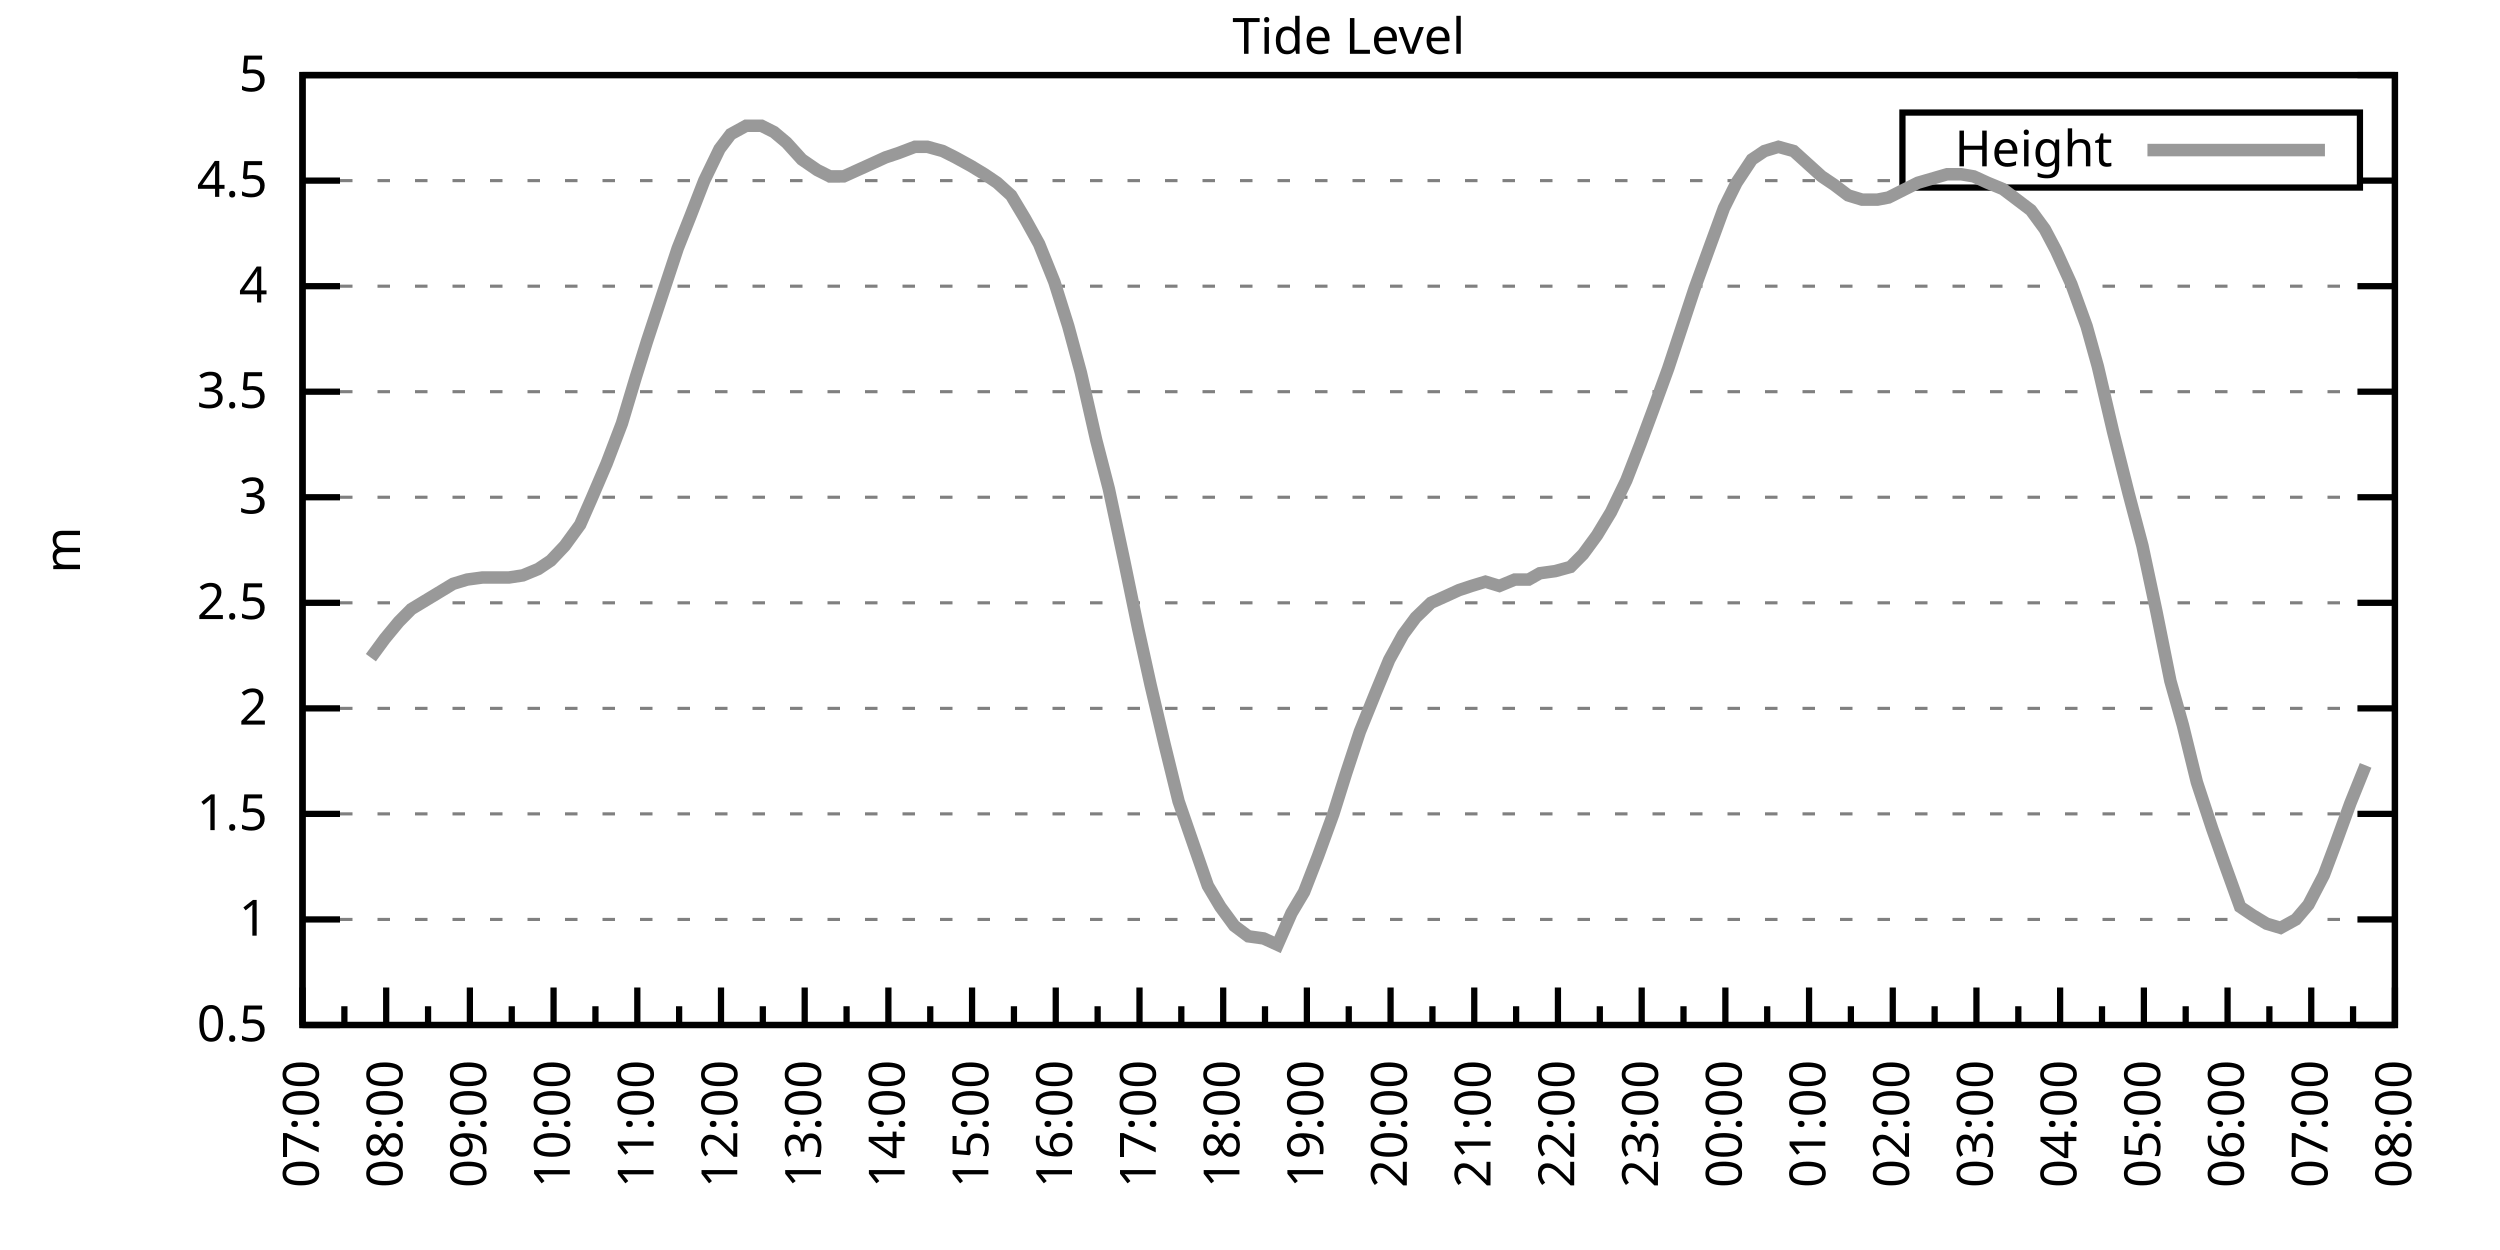
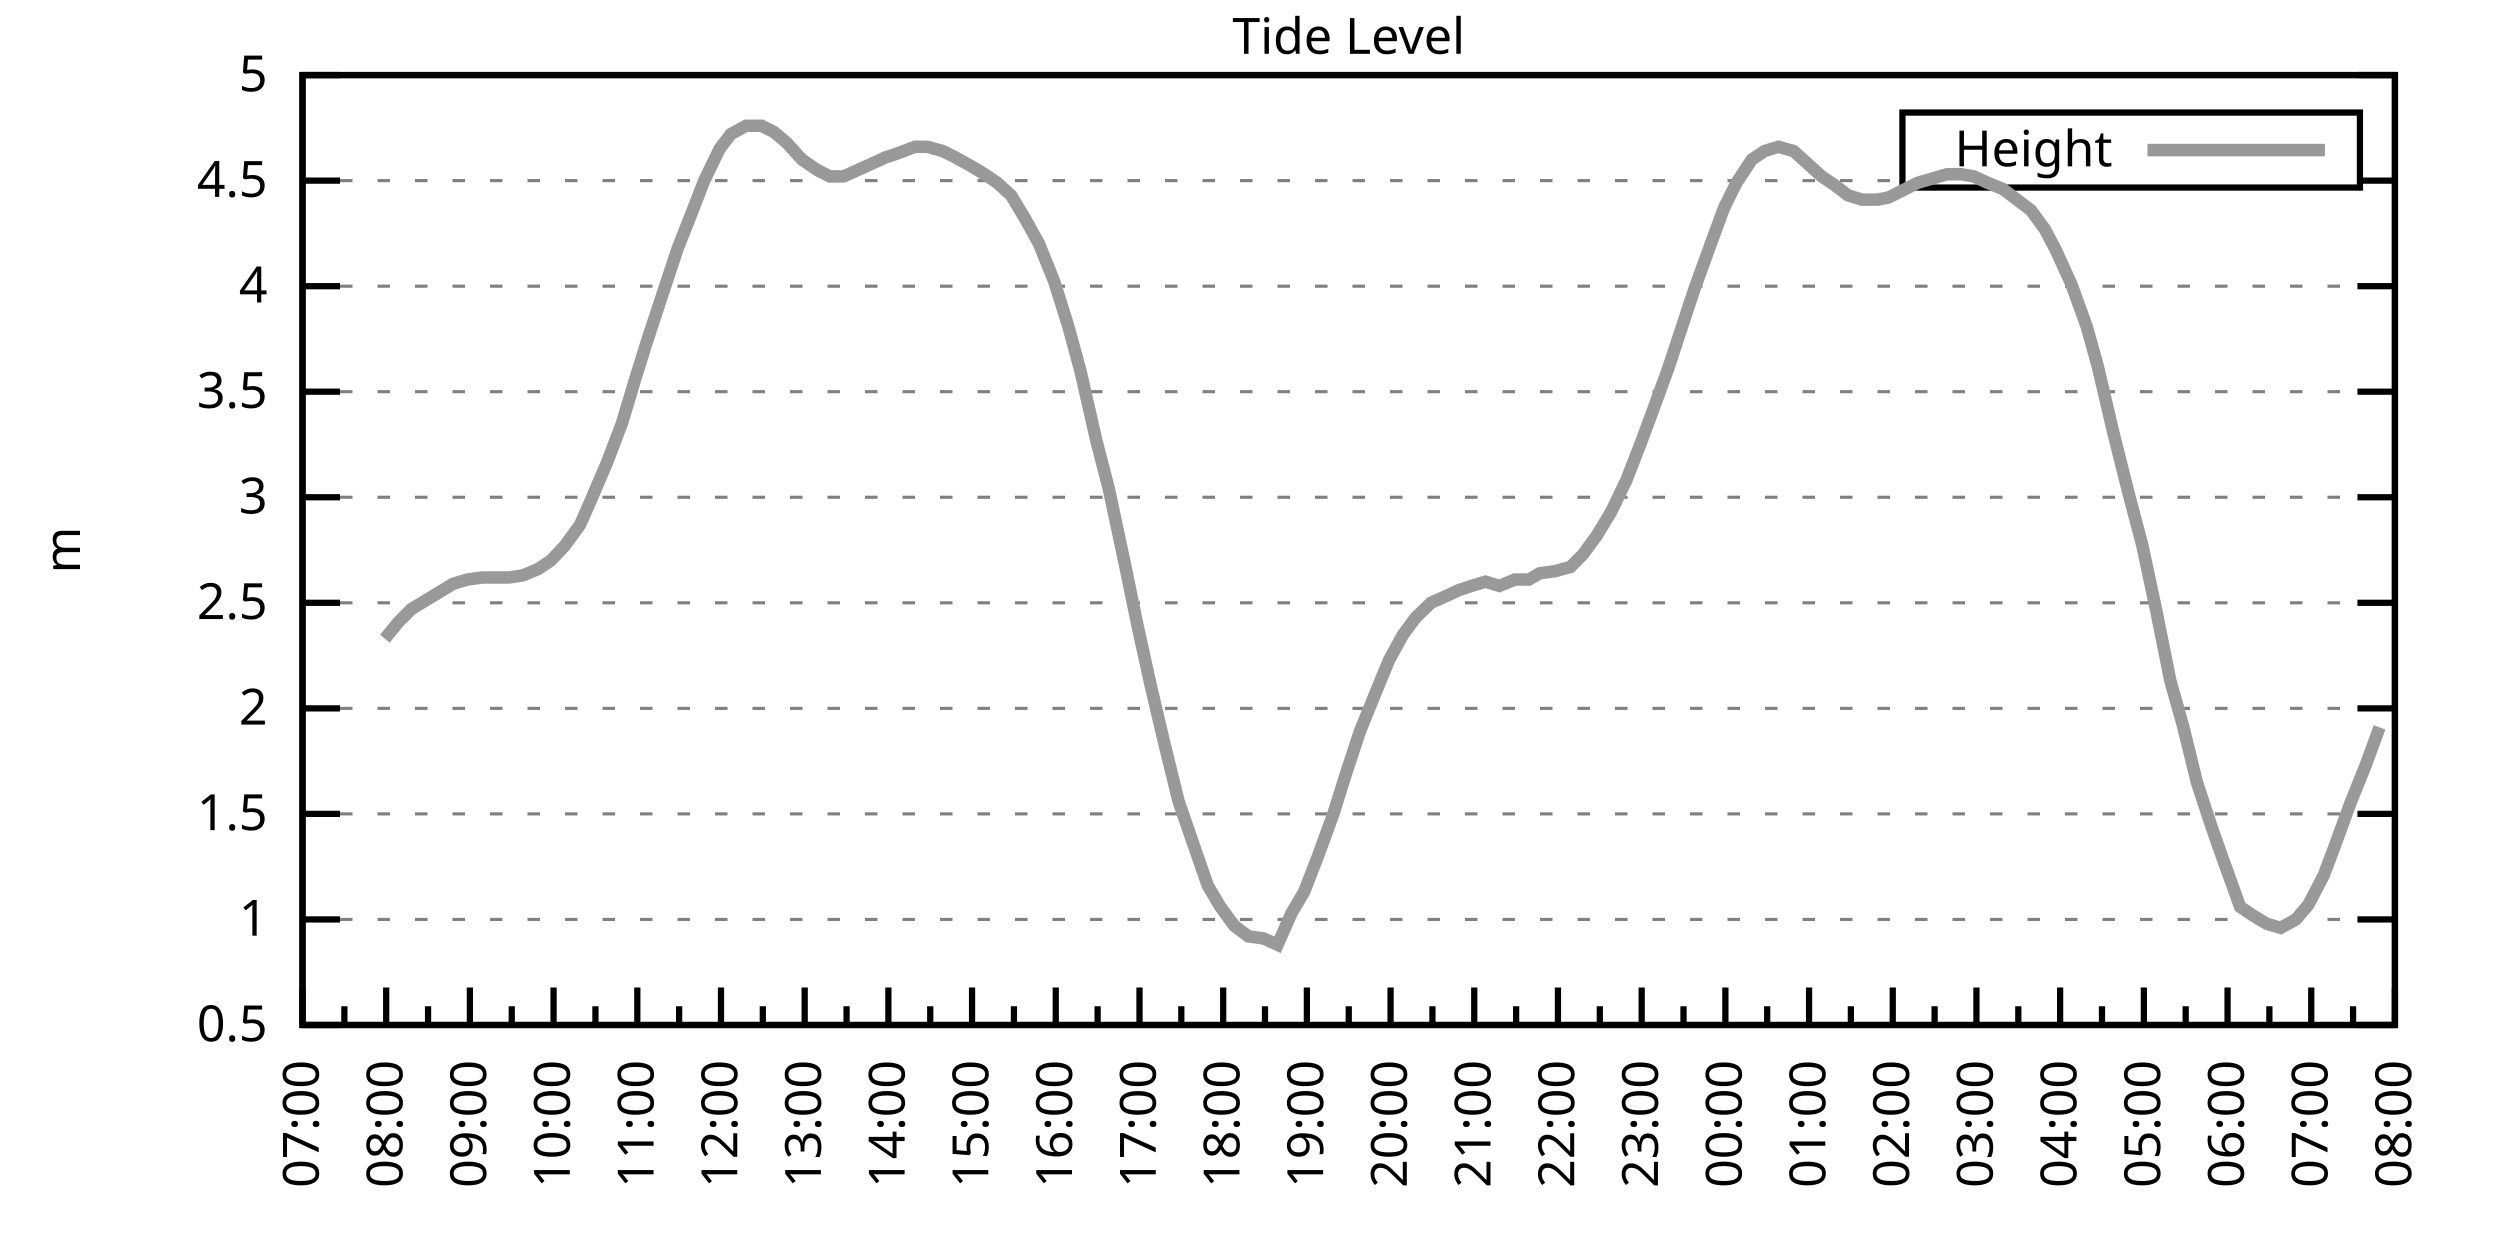
<svg xmlns="http://www.w3.org/2000/svg" xmlns:xlink="http://www.w3.org/1999/xlink" width="400" height="200" viewBox="0 0 400 200">
  <g id="gnuplot_canvas">
    <rect x="0" y="0" width="400" height="200" fill="none" />
    <defs>
      <circle id="gpDot" r="0.5" stroke-width="0.5" stroke="currentColor" />
      <path id="gpPt0" stroke-width="0.333" stroke="currentColor" d="M-1,0 h2 M0,-1 v2" />
      <path id="gpPt1" stroke-width="0.333" stroke="currentColor" d="M-1,-1 L1,1 M1,-1 L-1,1" />
      <path id="gpPt2" stroke-width="0.333" stroke="currentColor" d="M-1,0 L1,0 M0,-1 L0,1 M-1,-1 L1,1 M-1,1 L1,-1" />
      <rect id="gpPt3" stroke-width="0.333" stroke="currentColor" x="-1" y="-1" width="2" height="2" />
      <rect id="gpPt4" stroke-width="0.333" stroke="currentColor" fill="currentColor" x="-1" y="-1" width="2" height="2" />
      <circle id="gpPt5" stroke-width="0.333" stroke="currentColor" cx="0" cy="0" r="1" />
      <use xlink:href="#gpPt5" id="gpPt6" fill="currentColor" stroke="none" />
      <path id="gpPt7" stroke-width="0.333" stroke="currentColor" d="M0,-1.33 L-1.33,0.67 L1.33,0.67 z" />
      <use xlink:href="#gpPt7" id="gpPt8" fill="currentColor" stroke="none" />
      <use xlink:href="#gpPt7" id="gpPt9" stroke="currentColor" transform="rotate(180)" />
      <use xlink:href="#gpPt9" id="gpPt10" fill="currentColor" stroke="none" />
      <use xlink:href="#gpPt3" id="gpPt11" stroke="currentColor" transform="rotate(45)" />
      <use xlink:href="#gpPt11" id="gpPt12" fill="currentColor" stroke="none" />
      <path id="gpPt13" stroke-width="0.333" stroke="currentColor" d="M0,1.330 L1.265,0.411 L0.782,-1.067 L-0.782,-1.076 L-1.265,0.411 z" />
      <use xlink:href="#gpPt13" id="gpPt14" fill="currentColor" stroke="none" />
      <filter id="textbox" filterUnits="objectBoundingBox" x="0" y="0" height="1" width="1">
        <feFlood flood-color="white" flood-opacity="1" result="bgnd" />
        <feComposite in="SourceGraphic" in2="bgnd" operator="atop" />
      </filter>
      <filter id="greybox" filterUnits="objectBoundingBox" x="0" y="0" height="1" width="1">
        <feFlood flood-color="lightgrey" flood-opacity="1" result="grey" />
        <feComposite in="SourceGraphic" in2="grey" operator="atop" />
      </filter>
    </defs>
    <g fill="none" color="white" stroke="currentColor" stroke-width="1.00" stroke-linecap="butt" stroke-linejoin="miter">
</g>
    <g fill="none" color="black" stroke="currentColor" stroke-width="1.00" stroke-linecap="butt" stroke-linejoin="miter">
      <g stroke="none" shape-rendering="crispEdges">
        <polygon fill="rgb(255, 255, 255)" points="48.40,164.00 383.18,164.00 383.18,12.02 48.40,12.02 " />
      </g>
    </g>
    <g fill="none" color="black" stroke="currentColor" stroke-width="1.00" stroke-linecap="butt" stroke-linejoin="miter">
</g>
    <g fill="none" color="black" stroke="black" stroke-width="0.50" stroke-linecap="butt" stroke-linejoin="miter">
</g>
    <g fill="none" color="gray" stroke="currentColor" stroke-width="0.50" stroke-linecap="butt" stroke-linejoin="miter">
      <path stroke="gray" stroke-dasharray="2,4" class="gridline" d="M48.40,164.00 L383.19,164.00  " />
    </g>
    <g fill="none" color="gray" stroke="gray" stroke-width="1.00" stroke-linecap="butt" stroke-linejoin="miter">
</g>
    <g fill="none" color="black" stroke="currentColor" stroke-width="1.00" stroke-linecap="butt" stroke-linejoin="miter">
      <path stroke="black" d="M48.40,164.00 L54.40,164.00 M383.19,164.00 L377.19,164.00  " />
      <g transform="translate(42.80,166.60)" stroke="none" fill="black" font-family="Sans" font-size="8.00" text-anchor="end">
        <text>
          <tspan font-family="Sans"> 0.5</tspan>
        </text>
      </g>
    </g>
    <g fill="none" color="black" stroke="currentColor" stroke-width="1.00" stroke-linecap="butt" stroke-linejoin="miter">
</g>
    <g fill="none" color="black" stroke="black" stroke-width="0.50" stroke-linecap="butt" stroke-linejoin="miter">
</g>
    <g fill="none" color="gray" stroke="currentColor" stroke-width="0.50" stroke-linecap="butt" stroke-linejoin="miter">
      <path stroke="gray" stroke-dasharray="2,4" class="gridline" d="M48.40,147.11 L383.19,147.11  " />
    </g>
    <g fill="none" color="gray" stroke="gray" stroke-width="1.00" stroke-linecap="butt" stroke-linejoin="miter">
</g>
    <g fill="none" color="black" stroke="currentColor" stroke-width="1.00" stroke-linecap="butt" stroke-linejoin="miter">
      <path stroke="black" d="M48.40,147.11 L54.40,147.11 M383.19,147.11 L377.19,147.11  " />
      <g transform="translate(42.80,149.71)" stroke="none" fill="black" font-family="Sans" font-size="8.00" text-anchor="end">
        <text>
          <tspan font-family="Sans"> 1</tspan>
        </text>
      </g>
    </g>
    <g fill="none" color="black" stroke="currentColor" stroke-width="1.00" stroke-linecap="butt" stroke-linejoin="miter">
</g>
    <g fill="none" color="black" stroke="black" stroke-width="0.50" stroke-linecap="butt" stroke-linejoin="miter">
</g>
    <g fill="none" color="gray" stroke="currentColor" stroke-width="0.50" stroke-linecap="butt" stroke-linejoin="miter">
      <path stroke="gray" stroke-dasharray="2,4" class="gridline" d="M48.40,130.22 L383.19,130.22  " />
    </g>
    <g fill="none" color="gray" stroke="gray" stroke-width="1.00" stroke-linecap="butt" stroke-linejoin="miter">
</g>
    <g fill="none" color="black" stroke="currentColor" stroke-width="1.00" stroke-linecap="butt" stroke-linejoin="miter">
      <path stroke="black" d="M48.40,130.22 L54.40,130.22 M383.19,130.22 L377.19,130.22  " />
      <g transform="translate(42.80,132.82)" stroke="none" fill="black" font-family="Sans" font-size="8.00" text-anchor="end">
        <text>
          <tspan font-family="Sans"> 1.5</tspan>
        </text>
      </g>
    </g>
    <g fill="none" color="black" stroke="currentColor" stroke-width="1.00" stroke-linecap="butt" stroke-linejoin="miter">
</g>
    <g fill="none" color="black" stroke="black" stroke-width="0.50" stroke-linecap="butt" stroke-linejoin="miter">
</g>
    <g fill="none" color="gray" stroke="currentColor" stroke-width="0.50" stroke-linecap="butt" stroke-linejoin="miter">
      <path stroke="gray" stroke-dasharray="2,4" class="gridline" d="M48.40,113.34 L383.19,113.34  " />
    </g>
    <g fill="none" color="gray" stroke="gray" stroke-width="1.00" stroke-linecap="butt" stroke-linejoin="miter">
</g>
    <g fill="none" color="black" stroke="currentColor" stroke-width="1.00" stroke-linecap="butt" stroke-linejoin="miter">
      <path stroke="black" d="M48.40,113.34 L54.40,113.34 M383.19,113.34 L377.19,113.34  " />
      <g transform="translate(42.80,115.94)" stroke="none" fill="black" font-family="Sans" font-size="8.00" text-anchor="end">
        <text>
          <tspan font-family="Sans"> 2</tspan>
        </text>
      </g>
    </g>
    <g fill="none" color="black" stroke="currentColor" stroke-width="1.00" stroke-linecap="butt" stroke-linejoin="miter">
</g>
    <g fill="none" color="black" stroke="black" stroke-width="0.50" stroke-linecap="butt" stroke-linejoin="miter">
</g>
    <g fill="none" color="gray" stroke="currentColor" stroke-width="0.50" stroke-linecap="butt" stroke-linejoin="miter">
      <path stroke="gray" stroke-dasharray="2,4" class="gridline" d="M48.40,96.45 L383.19,96.45  " />
    </g>
    <g fill="none" color="gray" stroke="gray" stroke-width="1.00" stroke-linecap="butt" stroke-linejoin="miter">
</g>
    <g fill="none" color="black" stroke="currentColor" stroke-width="1.00" stroke-linecap="butt" stroke-linejoin="miter">
      <path stroke="black" d="M48.40,96.45 L54.40,96.45 M383.19,96.45 L377.19,96.45  " />
      <g transform="translate(42.80,99.05)" stroke="none" fill="black" font-family="Sans" font-size="8.00" text-anchor="end">
        <text>
          <tspan font-family="Sans"> 2.5</tspan>
        </text>
      </g>
    </g>
    <g fill="none" color="black" stroke="currentColor" stroke-width="1.00" stroke-linecap="butt" stroke-linejoin="miter">
</g>
    <g fill="none" color="black" stroke="black" stroke-width="0.50" stroke-linecap="butt" stroke-linejoin="miter">
</g>
    <g fill="none" color="gray" stroke="currentColor" stroke-width="0.50" stroke-linecap="butt" stroke-linejoin="miter">
      <path stroke="gray" stroke-dasharray="2,4" class="gridline" d="M48.40,79.56 L383.19,79.56  " />
    </g>
    <g fill="none" color="gray" stroke="gray" stroke-width="1.00" stroke-linecap="butt" stroke-linejoin="miter">
</g>
    <g fill="none" color="black" stroke="currentColor" stroke-width="1.00" stroke-linecap="butt" stroke-linejoin="miter">
      <path stroke="black" d="M48.40,79.56 L54.40,79.56 M383.19,79.56 L377.19,79.56  " />
      <g transform="translate(42.80,82.16)" stroke="none" fill="black" font-family="Sans" font-size="8.00" text-anchor="end">
        <text>
          <tspan font-family="Sans"> 3</tspan>
        </text>
      </g>
    </g>
    <g fill="none" color="black" stroke="currentColor" stroke-width="1.00" stroke-linecap="butt" stroke-linejoin="miter">
</g>
    <g fill="none" color="black" stroke="black" stroke-width="0.50" stroke-linecap="butt" stroke-linejoin="miter">
</g>
    <g fill="none" color="gray" stroke="currentColor" stroke-width="0.50" stroke-linecap="butt" stroke-linejoin="miter">
      <path stroke="gray" stroke-dasharray="2,4" class="gridline" d="M48.40,62.67 L383.19,62.67  " />
    </g>
    <g fill="none" color="gray" stroke="gray" stroke-width="1.00" stroke-linecap="butt" stroke-linejoin="miter">
</g>
    <g fill="none" color="black" stroke="currentColor" stroke-width="1.00" stroke-linecap="butt" stroke-linejoin="miter">
      <path stroke="black" d="M48.40,62.67 L54.40,62.67 M383.19,62.67 L377.19,62.67  " />
      <g transform="translate(42.80,65.27)" stroke="none" fill="black" font-family="Sans" font-size="8.00" text-anchor="end">
        <text>
          <tspan font-family="Sans"> 3.5</tspan>
        </text>
      </g>
    </g>
    <g fill="none" color="black" stroke="currentColor" stroke-width="1.00" stroke-linecap="butt" stroke-linejoin="miter">
</g>
    <g fill="none" color="black" stroke="black" stroke-width="0.50" stroke-linecap="butt" stroke-linejoin="miter">
</g>
    <g fill="none" color="gray" stroke="currentColor" stroke-width="0.50" stroke-linecap="butt" stroke-linejoin="miter">
      <path stroke="gray" stroke-dasharray="2,4" class="gridline" d="M48.40,45.79 L383.19,45.79  " />
    </g>
    <g fill="none" color="gray" stroke="gray" stroke-width="1.00" stroke-linecap="butt" stroke-linejoin="miter">
</g>
    <g fill="none" color="black" stroke="currentColor" stroke-width="1.00" stroke-linecap="butt" stroke-linejoin="miter">
      <path stroke="black" d="M48.40,45.79 L54.40,45.79 M383.19,45.79 L377.19,45.79  " />
      <g transform="translate(42.80,48.39)" stroke="none" fill="black" font-family="Sans" font-size="8.00" text-anchor="end">
        <text>
          <tspan font-family="Sans"> 4</tspan>
        </text>
      </g>
    </g>
    <g fill="none" color="black" stroke="currentColor" stroke-width="1.00" stroke-linecap="butt" stroke-linejoin="miter">
</g>
    <g fill="none" color="black" stroke="black" stroke-width="0.50" stroke-linecap="butt" stroke-linejoin="miter">
</g>
    <g fill="none" color="gray" stroke="currentColor" stroke-width="0.50" stroke-linecap="butt" stroke-linejoin="miter">
      <path stroke="gray" stroke-dasharray="2,4" class="gridline" d="M48.40,28.90 L304.39,28.90 M377.59,28.90 L383.19,28.90  " />
    </g>
    <g fill="none" color="gray" stroke="gray" stroke-width="1.00" stroke-linecap="butt" stroke-linejoin="miter">
</g>
    <g fill="none" color="black" stroke="currentColor" stroke-width="1.00" stroke-linecap="butt" stroke-linejoin="miter">
      <path stroke="black" d="M48.40,28.90 L54.40,28.90 M383.19,28.90 L377.19,28.90  " />
      <g transform="translate(42.80,31.50)" stroke="none" fill="black" font-family="Sans" font-size="8.00" text-anchor="end">
        <text>
          <tspan font-family="Sans"> 4.5</tspan>
        </text>
      </g>
    </g>
    <g fill="none" color="black" stroke="currentColor" stroke-width="1.00" stroke-linecap="butt" stroke-linejoin="miter">
</g>
    <g fill="none" color="black" stroke="black" stroke-width="0.50" stroke-linecap="butt" stroke-linejoin="miter">
</g>
    <g fill="none" color="gray" stroke="currentColor" stroke-width="0.50" stroke-linecap="butt" stroke-linejoin="miter">
      <path stroke="gray" stroke-dasharray="2,4" class="gridline" d="M48.40,12.01 L383.19,12.01  " />
    </g>
    <g fill="none" color="gray" stroke="gray" stroke-width="1.00" stroke-linecap="butt" stroke-linejoin="miter">
</g>
    <g fill="none" color="black" stroke="currentColor" stroke-width="1.00" stroke-linecap="butt" stroke-linejoin="miter">
      <path stroke="black" d="M48.40,12.01 L54.40,12.01 M383.19,12.01 L377.19,12.01  " />
      <g transform="translate(42.80,14.61)" stroke="none" fill="black" font-family="Sans" font-size="8.00" text-anchor="end">
        <text>
          <tspan font-family="Sans"> 5</tspan>
        </text>
      </g>
    </g>
    <g fill="none" color="black" stroke="currentColor" stroke-width="1.00" stroke-linecap="butt" stroke-linejoin="miter">
      <path stroke="black" d="M48.40,164.00 L48.40,158.00  " />
      <g transform="translate(51.00,169.60) rotate(270)" stroke="none" fill="black" font-family="Sans" font-size="8.00" text-anchor="end">
        <text>
          <tspan font-family="Sans">07:00</tspan>
        </text>
      </g>
    </g>
    <g fill="none" color="black" stroke="currentColor" stroke-width="1.00" stroke-linecap="butt" stroke-linejoin="miter">
      <path stroke="black" d="M55.10,164.00 L55.10,161.00 M61.79,164.00 L61.79,158.00  " />
      <g transform="translate(64.39,169.60) rotate(270)" stroke="none" fill="black" font-family="Sans" font-size="8.00" text-anchor="end">
        <text>
          <tspan font-family="Sans">08:00</tspan>
        </text>
      </g>
    </g>
    <g fill="none" color="black" stroke="currentColor" stroke-width="1.00" stroke-linecap="butt" stroke-linejoin="miter">
      <path stroke="black" d="M68.49,164.00 L68.49,161.00 M75.18,164.00 L75.18,158.00  " />
      <g transform="translate(77.78,169.60) rotate(270)" stroke="none" fill="black" font-family="Sans" font-size="8.00" text-anchor="end">
        <text>
          <tspan font-family="Sans">09:00</tspan>
        </text>
      </g>
    </g>
    <g fill="none" color="black" stroke="currentColor" stroke-width="1.00" stroke-linecap="butt" stroke-linejoin="miter">
      <path stroke="black" d="M81.88,164.00 L81.88,161.00 M88.57,164.00 L88.57,158.00  " />
      <g transform="translate(91.17,169.60) rotate(270)" stroke="none" fill="black" font-family="Sans" font-size="8.00" text-anchor="end">
        <text>
          <tspan font-family="Sans">10:00</tspan>
        </text>
      </g>
    </g>
    <g fill="none" color="black" stroke="currentColor" stroke-width="1.00" stroke-linecap="butt" stroke-linejoin="miter">
      <path stroke="black" d="M95.27,164.00 L95.27,161.00 M101.97,164.00 L101.97,158.00  " />
      <g transform="translate(104.57,169.60) rotate(270)" stroke="none" fill="black" font-family="Sans" font-size="8.00" text-anchor="end">
        <text>
          <tspan font-family="Sans">11:00</tspan>
        </text>
      </g>
    </g>
    <g fill="none" color="black" stroke="currentColor" stroke-width="1.00" stroke-linecap="butt" stroke-linejoin="miter">
      <path stroke="black" d="M108.66,164.00 L108.66,161.00 M115.36,164.00 L115.36,158.00  " />
      <g transform="translate(117.96,169.60) rotate(270)" stroke="none" fill="black" font-family="Sans" font-size="8.00" text-anchor="end">
        <text>
          <tspan font-family="Sans">12:00</tspan>
        </text>
      </g>
    </g>
    <g fill="none" color="black" stroke="currentColor" stroke-width="1.00" stroke-linecap="butt" stroke-linejoin="miter">
      <path stroke="black" d="M122.05,164.00 L122.05,161.00 M128.75,164.00 L128.75,158.00  " />
      <g transform="translate(131.35,169.60) rotate(270)" stroke="none" fill="black" font-family="Sans" font-size="8.00" text-anchor="end">
        <text>
          <tspan font-family="Sans">13:00</tspan>
        </text>
      </g>
    </g>
    <g fill="none" color="black" stroke="currentColor" stroke-width="1.00" stroke-linecap="butt" stroke-linejoin="miter">
      <path stroke="black" d="M135.45,164.00 L135.45,161.00 M142.14,164.00 L142.14,158.00  " />
      <g transform="translate(144.74,169.60) rotate(270)" stroke="none" fill="black" font-family="Sans" font-size="8.00" text-anchor="end">
        <text>
          <tspan font-family="Sans">14:00</tspan>
        </text>
      </g>
    </g>
    <g fill="none" color="black" stroke="currentColor" stroke-width="1.00" stroke-linecap="butt" stroke-linejoin="miter">
      <path stroke="black" d="M148.84,164.00 L148.84,161.00 M155.53,164.00 L155.53,158.00  " />
      <g transform="translate(158.13,169.60) rotate(270)" stroke="none" fill="black" font-family="Sans" font-size="8.00" text-anchor="end">
        <text>
          <tspan font-family="Sans">15:00</tspan>
        </text>
      </g>
    </g>
    <g fill="none" color="black" stroke="currentColor" stroke-width="1.00" stroke-linecap="butt" stroke-linejoin="miter">
      <path stroke="black" d="M162.23,164.00 L162.23,161.00 M168.92,164.00 L168.92,158.00  " />
      <g transform="translate(171.52,169.60) rotate(270)" stroke="none" fill="black" font-family="Sans" font-size="8.00" text-anchor="end">
        <text>
          <tspan font-family="Sans">16:00</tspan>
        </text>
      </g>
    </g>
    <g fill="none" color="black" stroke="currentColor" stroke-width="1.00" stroke-linecap="butt" stroke-linejoin="miter">
      <path stroke="black" d="M175.62,164.00 L175.62,161.00 M182.32,164.00 L182.32,158.00  " />
      <g transform="translate(184.92,169.60) rotate(270)" stroke="none" fill="black" font-family="Sans" font-size="8.00" text-anchor="end">
        <text>
          <tspan font-family="Sans">17:00</tspan>
        </text>
      </g>
    </g>
    <g fill="none" color="black" stroke="currentColor" stroke-width="1.00" stroke-linecap="butt" stroke-linejoin="miter">
      <path stroke="black" d="M189.01,164.00 L189.01,161.00 M195.71,164.00 L195.71,158.00  " />
      <g transform="translate(198.31,169.60) rotate(270)" stroke="none" fill="black" font-family="Sans" font-size="8.00" text-anchor="end">
        <text>
          <tspan font-family="Sans">18:00</tspan>
        </text>
      </g>
    </g>
    <g fill="none" color="black" stroke="currentColor" stroke-width="1.00" stroke-linecap="butt" stroke-linejoin="miter">
      <path stroke="black" d="M202.40,164.00 L202.40,161.00 M209.10,164.00 L209.10,158.00  " />
      <g transform="translate(211.70,169.60) rotate(270)" stroke="none" fill="black" font-family="Sans" font-size="8.00" text-anchor="end">
        <text>
          <tspan font-family="Sans">19:00</tspan>
        </text>
      </g>
    </g>
    <g fill="none" color="black" stroke="currentColor" stroke-width="1.00" stroke-linecap="butt" stroke-linejoin="miter">
      <path stroke="black" d="M215.80,164.00 L215.80,161.00 M222.49,164.00 L222.49,158.00  " />
      <g transform="translate(225.09,169.60) rotate(270)" stroke="none" fill="black" font-family="Sans" font-size="8.00" text-anchor="end">
        <text>
          <tspan font-family="Sans">20:00</tspan>
        </text>
      </g>
    </g>
    <g fill="none" color="black" stroke="currentColor" stroke-width="1.00" stroke-linecap="butt" stroke-linejoin="miter">
      <path stroke="black" d="M229.19,164.00 L229.19,161.00 M235.88,164.00 L235.88,158.00  " />
      <g transform="translate(238.48,169.60) rotate(270)" stroke="none" fill="black" font-family="Sans" font-size="8.00" text-anchor="end">
        <text>
          <tspan font-family="Sans">21:00</tspan>
        </text>
      </g>
    </g>
    <g fill="none" color="black" stroke="currentColor" stroke-width="1.00" stroke-linecap="butt" stroke-linejoin="miter">
      <path stroke="black" d="M242.58,164.00 L242.58,161.00 M249.27,164.00 L249.27,158.00  " />
      <g transform="translate(251.87,169.60) rotate(270)" stroke="none" fill="black" font-family="Sans" font-size="8.00" text-anchor="end">
        <text>
          <tspan font-family="Sans">22:00</tspan>
        </text>
      </g>
    </g>
    <g fill="none" color="black" stroke="currentColor" stroke-width="1.00" stroke-linecap="butt" stroke-linejoin="miter">
      <path stroke="black" d="M255.97,164.00 L255.97,161.00 M262.67,164.00 L262.67,158.00  " />
      <g transform="translate(265.27,169.60) rotate(270)" stroke="none" fill="black" font-family="Sans" font-size="8.00" text-anchor="end">
        <text>
          <tspan font-family="Sans">23:00</tspan>
        </text>
      </g>
    </g>
    <g fill="none" color="black" stroke="currentColor" stroke-width="1.00" stroke-linecap="butt" stroke-linejoin="miter">
      <path stroke="black" d="M269.36,164.00 L269.36,161.00 M276.06,164.00 L276.06,158.00  " />
      <g transform="translate(278.66,169.60) rotate(270)" stroke="none" fill="black" font-family="Sans" font-size="8.00" text-anchor="end">
        <text>
          <tspan font-family="Sans">00:00</tspan>
        </text>
      </g>
    </g>
    <g fill="none" color="black" stroke="currentColor" stroke-width="1.00" stroke-linecap="butt" stroke-linejoin="miter">
      <path stroke="black" d="M282.75,164.00 L282.75,161.00 M289.45,164.00 L289.45,158.00  " />
      <g transform="translate(292.05,169.60) rotate(270)" stroke="none" fill="black" font-family="Sans" font-size="8.00" text-anchor="end">
        <text>
          <tspan font-family="Sans">01:00</tspan>
        </text>
      </g>
    </g>
    <g fill="none" color="black" stroke="currentColor" stroke-width="1.00" stroke-linecap="butt" stroke-linejoin="miter">
      <path stroke="black" d="M296.14,164.00 L296.14,161.00 M302.84,164.00 L302.84,158.00  " />
      <g transform="translate(305.44,169.60) rotate(270)" stroke="none" fill="black" font-family="Sans" font-size="8.00" text-anchor="end">
        <text>
          <tspan font-family="Sans">02:00</tspan>
        </text>
      </g>
    </g>
    <g fill="none" color="black" stroke="currentColor" stroke-width="1.00" stroke-linecap="butt" stroke-linejoin="miter">
      <path stroke="black" d="M309.54,164.00 L309.54,161.00 M316.23,164.00 L316.23,158.00  " />
      <g transform="translate(318.83,169.60) rotate(270)" stroke="none" fill="black" font-family="Sans" font-size="8.00" text-anchor="end">
        <text>
          <tspan font-family="Sans">03:00</tspan>
        </text>
      </g>
    </g>
    <g fill="none" color="black" stroke="currentColor" stroke-width="1.00" stroke-linecap="butt" stroke-linejoin="miter">
      <path stroke="black" d="M322.93,164.00 L322.93,161.00 M329.62,164.00 L329.62,158.00  " />
      <g transform="translate(332.22,169.60) rotate(270)" stroke="none" fill="black" font-family="Sans" font-size="8.00" text-anchor="end">
        <text>
          <tspan font-family="Sans">04:00</tspan>
        </text>
      </g>
    </g>
    <g fill="none" color="black" stroke="currentColor" stroke-width="1.00" stroke-linecap="butt" stroke-linejoin="miter">
      <path stroke="black" d="M336.32,164.00 L336.32,161.00 M343.02,164.00 L343.02,158.00  " />
      <g transform="translate(345.62,169.60) rotate(270)" stroke="none" fill="black" font-family="Sans" font-size="8.00" text-anchor="end">
        <text>
          <tspan font-family="Sans">05:00</tspan>
        </text>
      </g>
    </g>
    <g fill="none" color="black" stroke="currentColor" stroke-width="1.00" stroke-linecap="butt" stroke-linejoin="miter">
      <path stroke="black" d="M349.71,164.00 L349.71,161.00 M356.41,164.00 L356.41,158.00  " />
      <g transform="translate(359.01,169.60) rotate(270)" stroke="none" fill="black" font-family="Sans" font-size="8.00" text-anchor="end">
        <text>
          <tspan font-family="Sans">06:00</tspan>
        </text>
      </g>
    </g>
    <g fill="none" color="black" stroke="currentColor" stroke-width="1.00" stroke-linecap="butt" stroke-linejoin="miter">
      <path stroke="black" d="M363.10,164.00 L363.10,161.00 M369.80,164.00 L369.80,158.00  " />
      <g transform="translate(372.40,169.60) rotate(270)" stroke="none" fill="black" font-family="Sans" font-size="8.00" text-anchor="end">
        <text>
          <tspan font-family="Sans">07:00</tspan>
        </text>
      </g>
    </g>
    <g fill="none" color="black" stroke="currentColor" stroke-width="1.00" stroke-linecap="butt" stroke-linejoin="miter">
      <path stroke="black" d="M376.49,164.00 L376.49,161.00 M383.19,164.00 L383.19,158.00  " />
      <g transform="translate(385.79,169.60) rotate(270)" stroke="none" fill="black" font-family="Sans" font-size="8.00" text-anchor="end">
        <text>
          <tspan font-family="Sans">08:00</tspan>
        </text>
      </g>
    </g>
    <g fill="none" color="black" stroke="currentColor" stroke-width="1.00" stroke-linecap="butt" stroke-linejoin="miter">
</g>
    <g fill="none" color="black" stroke="currentColor" stroke-width="1.00" stroke-linecap="butt" stroke-linejoin="miter">
      <path stroke="black" d="M48.40,12.01 L48.40,164.00 L383.19,164.00 L383.19,12.01 L48.40,12.01 Z  " />
    </g>
    <g fill="none" color="black" stroke="currentColor" stroke-width="1.00" stroke-linecap="butt" stroke-linejoin="miter">
      <g transform="translate(12.80,88.01) rotate(270)" stroke="none" fill="black" font-family="Sans" font-size="8.00" text-anchor="middle">
        <text>
          <tspan font-family="Sans">m</tspan>
        </text>
      </g>
    </g>
    <g fill="none" color="black" stroke="currentColor" stroke-width="1.00" stroke-linecap="butt" stroke-linejoin="miter">
</g>
    <g fill="none" color="black" stroke="currentColor" stroke-width="1.00" stroke-linecap="butt" stroke-linejoin="miter">
      <path stroke="black" d="M304.39,30.01 L304.39,18.01 L377.59,18.01 L377.59,30.01 L304.39,30.01 Z  " />
    </g>
    <g id="Tide_level_plot_1">
      <g fill="none" color="white" stroke="black" stroke-width="2.00" stroke-linecap="butt" stroke-linejoin="miter">
</g>
      <g fill="none" color="black" stroke="currentColor" stroke-width="2.00" stroke-linecap="butt" stroke-linejoin="miter">
        <g transform="translate(337.99,26.61)" stroke="none" fill="black" font-family="Sans" font-size="8.00" text-anchor="end">
          <text>
            <tspan font-family="Sans">Height</tspan>
          </text>
        </g>
      </g>
      <g fill="none" color="black" stroke="currentColor" stroke-width="2.00" stroke-linecap="butt" stroke-linejoin="miter">
-         <path stroke="rgb(153, 153, 153)" d="M343.59,24.01 L371.99,24.01 M59.34,105.23 L61.57,102.19 L63.80,99.49 L65.81,97.46 L68.04,96.11 L70.27,94.76   L72.50,93.41 L74.74,92.73 L77.19,92.40 L79.42,92.40 L81.43,92.40 L83.66,92.06 L86.12,91.04 L88.13,89.69   L90.36,87.33 L92.82,83.95 L94.60,79.90 L97.06,74.16 L99.51,67.74 L101.74,60.31 L103.53,54.57 L105.98,47.14   L108.44,39.71 L110.45,34.64 L112.68,28.90 L115.13,23.83 L116.92,21.47 L119.38,20.12 L121.83,20.12 L123.84,21.13   L125.85,22.82 L128.30,25.52 L130.76,27.21 L132.77,28.22 L135.00,28.22 L137.23,27.21 L139.46,26.20 L141.69,25.18   L143.70,24.51 L146.38,23.49 L148.39,23.49 L150.85,24.17 L152.85,25.18 L155.31,26.53 L157.54,27.88 L159.55,29.24   L161.78,31.26 L164.01,34.98 L166.25,39.03 L168.70,45.11 L170.93,52.20 L172.94,59.63 L175.40,70.44 L177.41,78.21   L179.86,89.69 L182.09,100.50 L184.10,109.62 L186.33,119.08 L188.57,128.20 L191.02,135.29 L193.25,141.71 L195.26,145.09   L197.49,148.13 L199.73,149.81 L202.18,150.15 L204.41,151.17 L206.64,146.10 L208.65,142.72 L210.88,136.98 L213.34,130.22   L215.35,123.81 L217.58,117.05 L220.04,110.97 L222.27,105.57 L224.50,101.52 L226.51,98.81 L228.96,96.45 L231.20,95.44   L233.43,94.42 L235.44,93.75 L237.67,93.07 L239.90,93.75 L242.36,92.73 L244.59,92.73 L246.37,91.72 L248.83,91.38   L251.28,90.71 L253.29,88.68 L255.52,85.64 L257.76,81.93 L260.21,76.86 L262.44,71.12 L264.45,65.71 L266.91,58.96   L268.92,52.88 L271.15,46.12 L273.60,39.37 L275.83,33.29 L277.84,29.24 L280.30,25.52 L282.31,24.17 L284.54,23.49   L286.99,24.17 L289.23,26.20 L291.46,28.22 L293.47,29.57 L295.70,31.26 L297.93,31.94 L300.39,31.94 L302.17,31.60   L304.85,30.25 L306.86,29.24 L311.54,27.88 L313.78,27.88 L315.79,28.22 L318.02,29.24 L320.47,30.25 L322.26,31.60   L324.94,33.63 L327.17,36.67 L328.95,40.04 L331.41,45.45 L333.86,52.20 L335.65,58.62 L338.10,69.09 L340.56,78.89   L342.79,87.33 L345.02,97.80 L347.26,108.95 L349.26,116.04 L351.50,125.16 L353.95,132.59 L355.74,137.66 L358.42,145.09   L360.42,146.44 L362.66,147.79 L364.89,148.46 L367.34,147.11 L369.35,144.75 L371.81,140.02 L373.59,135.29 L376.05,128.54   L378.50,122.46  " />
+         <path stroke="rgb(153, 153, 153)" d="M343.59,24.01 L371.99,24.01 M61.57,102.19 L63.80,99.49 L65.81,97.46 L68.04,96.11 L70.27,94.76 L72.50,93.41   L74.74,92.73 L77.19,92.40 L79.42,92.40 L81.43,92.40 L83.66,92.06 L86.12,91.04 L88.13,89.69 L90.36,87.33   L92.82,83.95 L94.60,79.90 L97.06,74.16 L99.51,67.74 L101.74,60.31 L103.53,54.57 L105.98,47.14 L108.44,39.71   L110.45,34.64 L112.68,28.90 L115.13,23.83 L116.92,21.47 L119.38,20.12 L121.83,20.12 L123.84,21.13 L125.85,22.82   L128.30,25.52 L130.76,27.21 L132.77,28.22 L135.00,28.22 L137.23,27.21 L139.46,26.20 L141.69,25.18 L143.70,24.51   L146.38,23.49 L148.39,23.49 L150.85,24.17 L152.85,25.18 L155.31,26.53 L157.54,27.88 L159.55,29.24 L161.78,31.26   L164.01,34.98 L166.25,39.03 L168.70,45.11 L170.93,52.20 L172.94,59.63 L175.40,70.44 L177.41,78.21 L179.86,89.69   L182.09,100.50 L184.10,109.62 L186.33,119.08 L188.57,128.20 L191.02,135.29 L193.25,141.71 L195.26,145.09 L197.49,148.13   L199.73,149.81 L202.18,150.15 L204.41,151.17 L206.64,146.10 L208.65,142.72 L210.88,136.98 L213.34,130.22 L215.35,123.81   L217.58,117.05 L220.04,110.97 L222.27,105.57 L224.50,101.52 L226.51,98.81 L228.96,96.45 L231.20,95.44 L233.43,94.42   L235.44,93.75 L237.67,93.07 L239.90,93.75 L242.36,92.73 L244.59,92.73 L246.37,91.72 L248.83,91.38 L251.28,90.71   L253.29,88.68 L255.52,85.64 L257.76,81.93 L260.21,76.86 L262.44,71.12 L264.45,65.71 L266.91,58.96 L268.92,52.88   L271.15,46.12 L273.60,39.37 L275.83,33.29 L277.84,29.24 L280.30,25.52 L282.31,24.17 L284.54,23.49 L286.99,24.17   L289.23,26.20 L291.46,28.22 L293.47,29.57 L295.70,31.26 L297.93,31.94 L300.39,31.94 L302.17,31.60 L304.85,30.25   L306.86,29.24 L311.54,27.88 L313.78,27.88 L315.79,28.22 L318.02,29.24 L320.47,30.25 L322.26,31.60 L324.94,33.63   L327.17,36.67 L328.95,40.04 L331.41,45.45 L333.86,52.20 L335.65,58.62 L338.10,69.09 L340.56,78.89 L342.79,87.33   L345.02,97.80 L347.26,108.95 L349.26,116.04 L351.50,125.16 L353.95,132.59 L355.74,137.66 L358.42,145.09 L360.42,146.44   L362.66,147.79 L364.89,148.46 L367.34,147.11 L369.35,144.75 L371.81,140.02 L373.59,135.29 L376.05,128.54 L378.50,122.46   L380.73,116.38  " />
      </g>
    </g>
    <g fill="none" color="black" stroke="currentColor" stroke-width="2.00" stroke-linecap="butt" stroke-linejoin="miter">
</g>
    <g fill="none" color="black" stroke="black" stroke-width="1.00" stroke-linecap="butt" stroke-linejoin="miter">
</g>
    <g fill="none" color="black" stroke="currentColor" stroke-width="1.00" stroke-linecap="butt" stroke-linejoin="miter">
      <path stroke="black" d="M48.40,12.01 L48.40,164.00 L383.19,164.00 L383.19,12.01 L48.40,12.01 Z  " />
    </g>
    <g fill="none" color="black" stroke="currentColor" stroke-width="1.00" stroke-linecap="butt" stroke-linejoin="miter">
      <g transform="translate(215.79,8.61)" stroke="none" fill="black" font-family="Sans" font-size="8.00" text-anchor="middle">
        <text>
          <tspan font-family="Sans">Tide Level</tspan>
        </text>
      </g>
    </g>
    <g fill="none" color="black" stroke="currentColor" stroke-width="1.00" stroke-linecap="butt" stroke-linejoin="miter">
</g>
  </g>
</svg>
